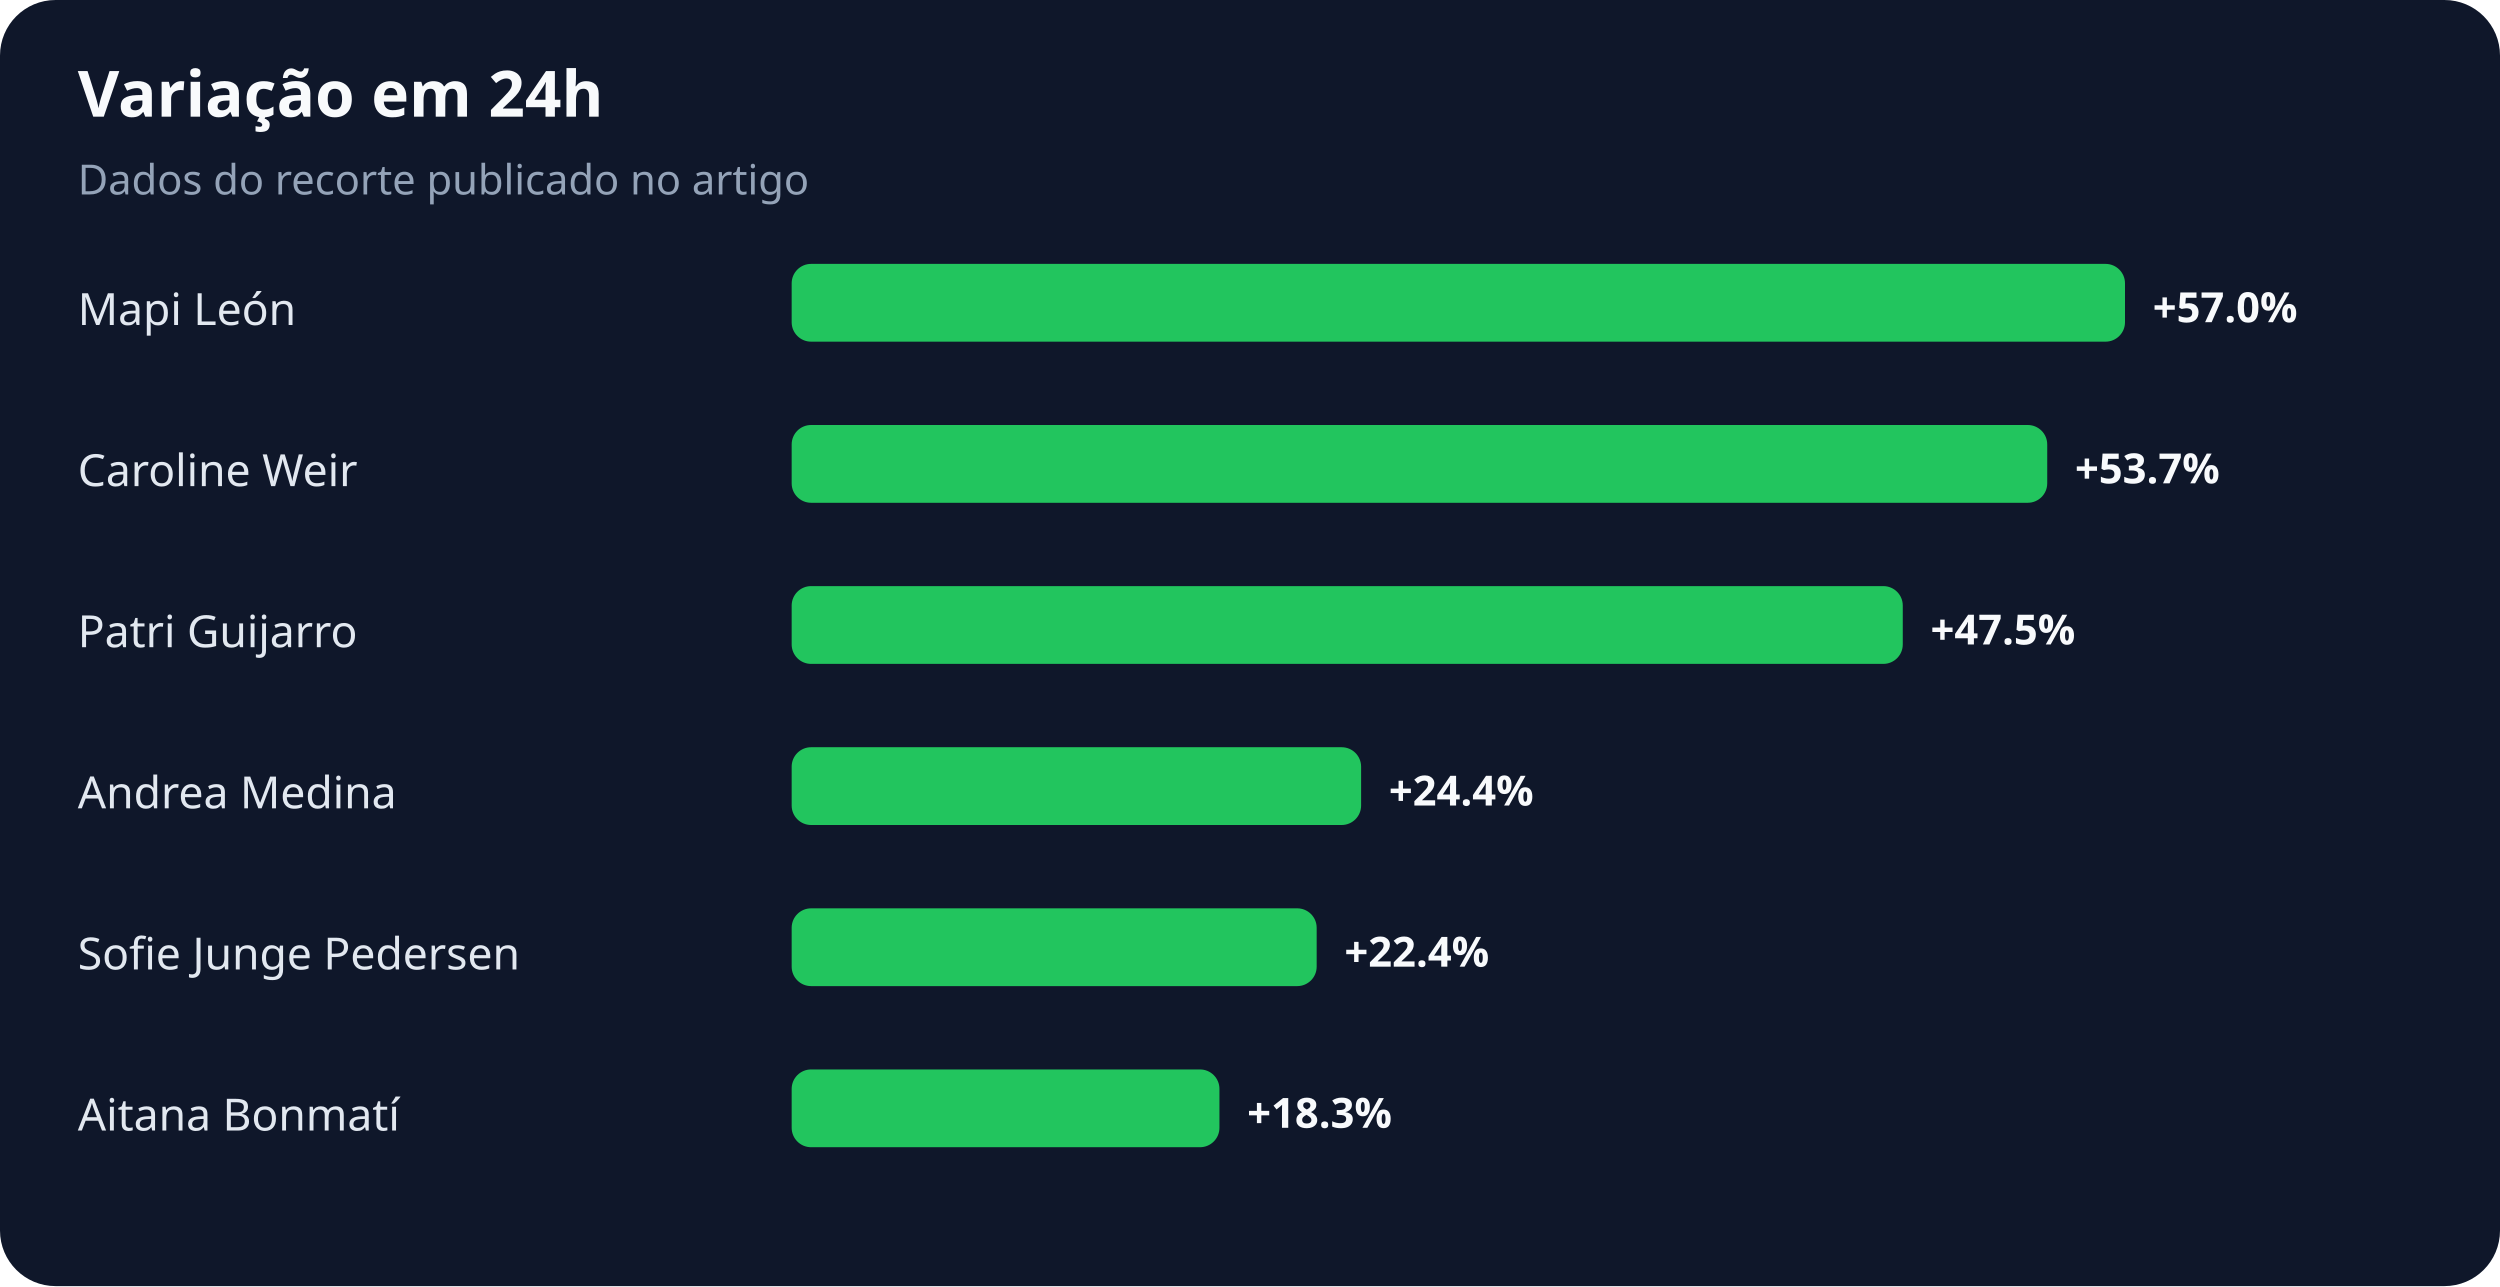
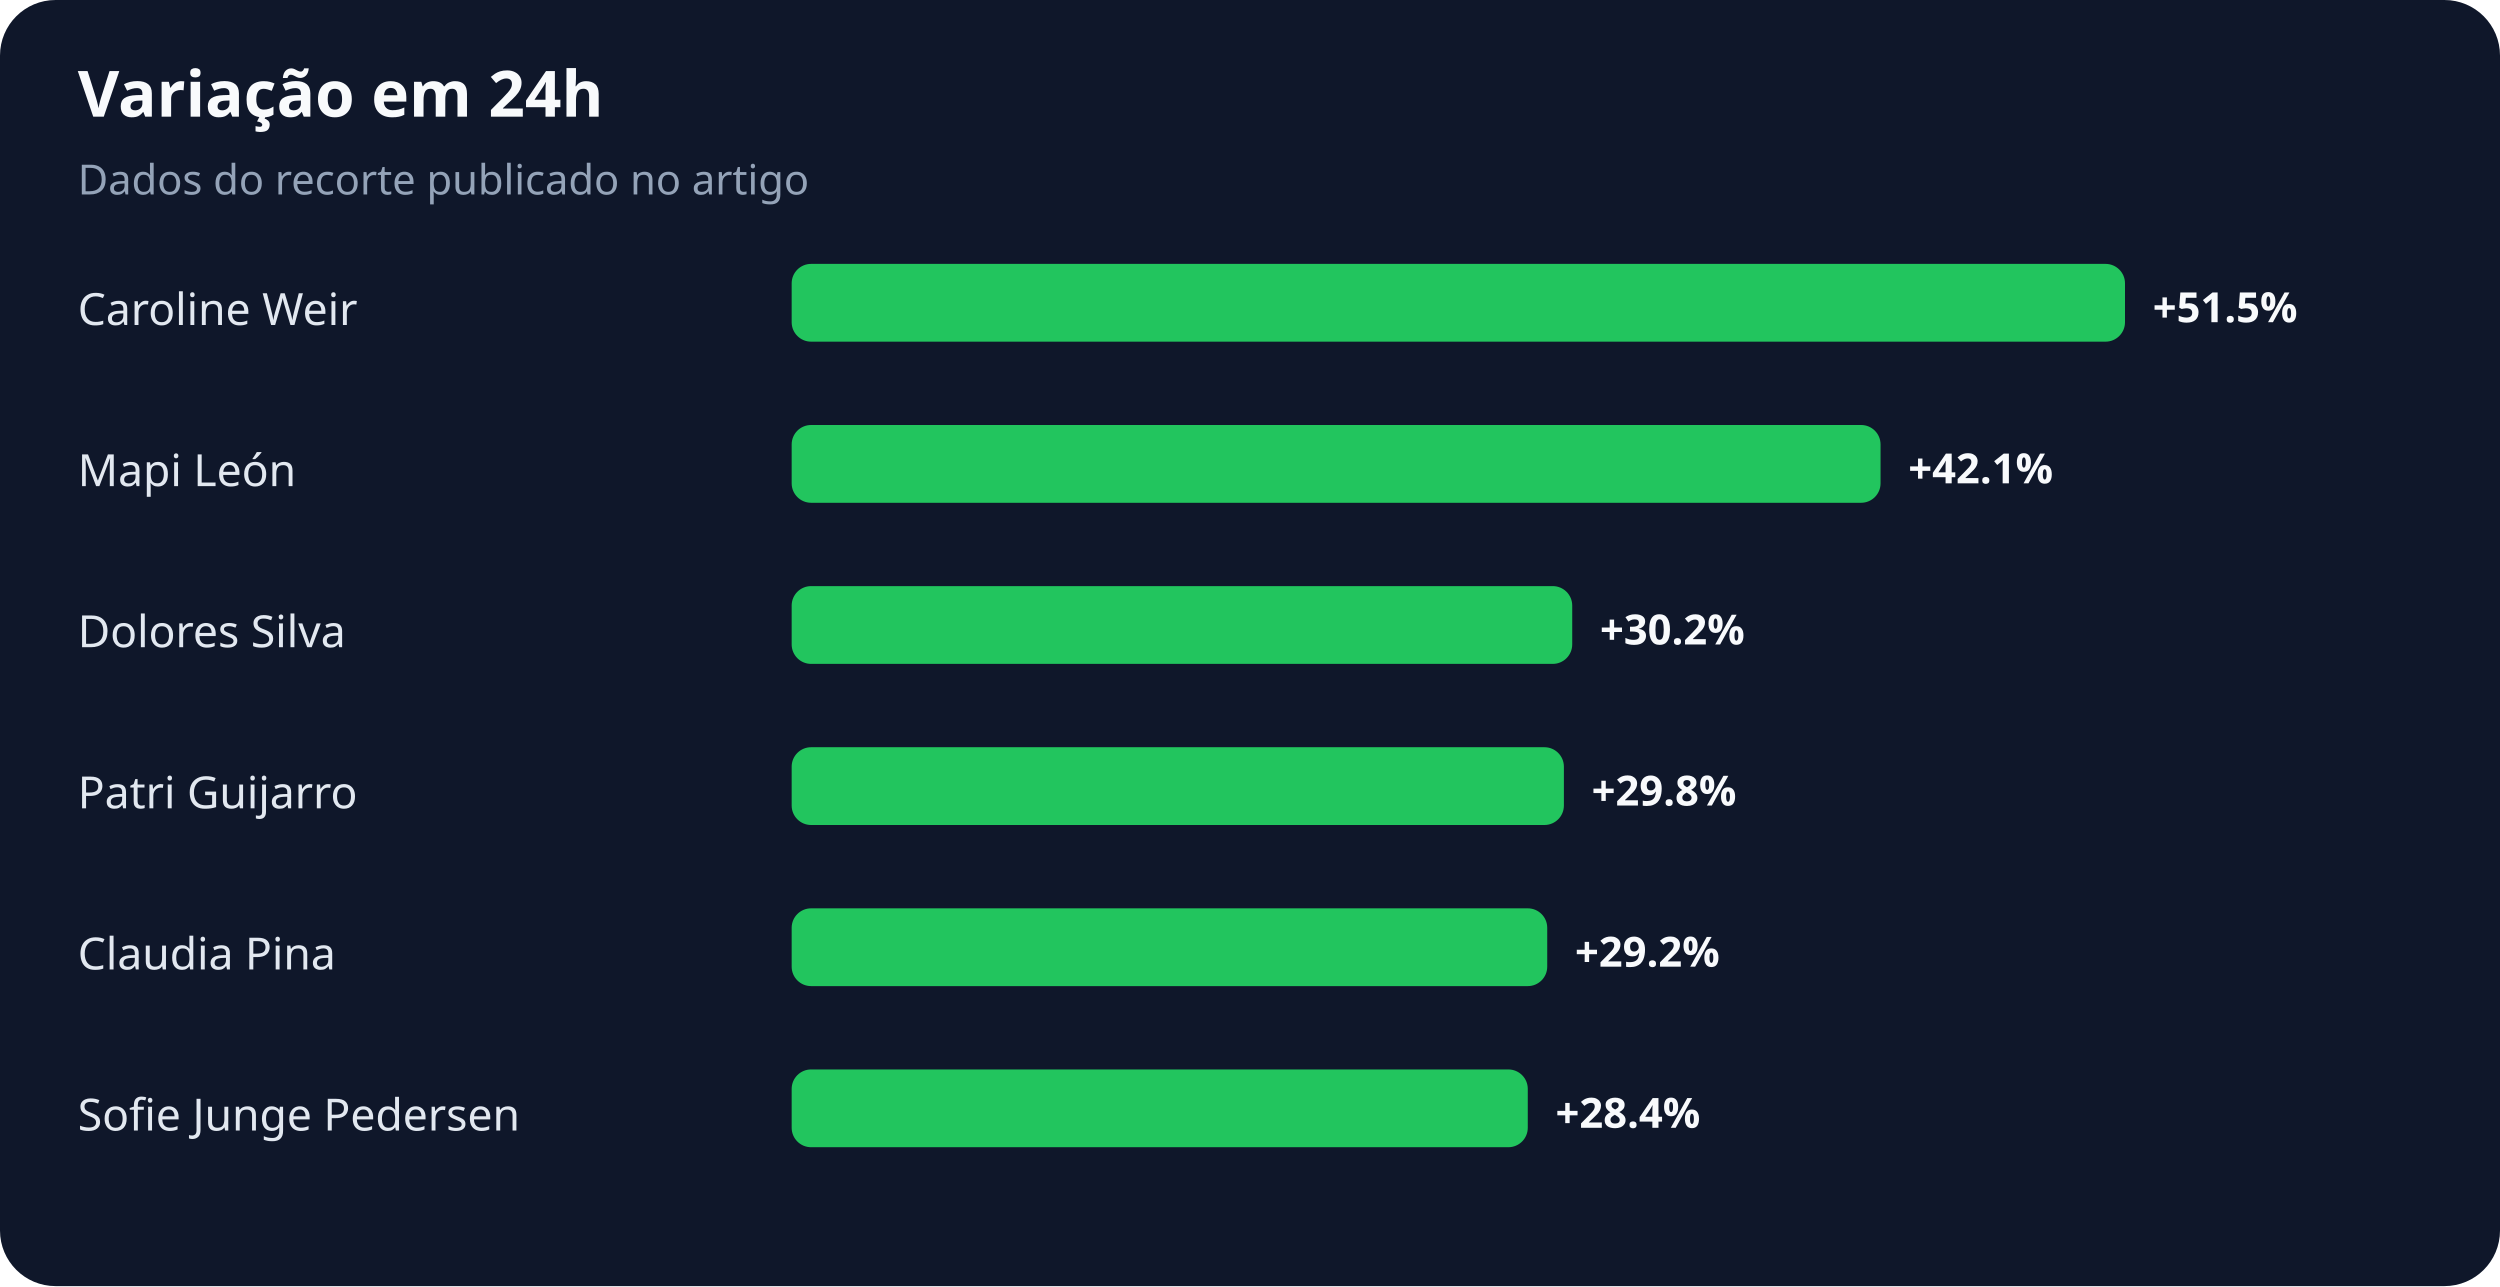
<svg xmlns="http://www.w3.org/2000/svg" width="900" height="463" viewBox="0 0 900 463" role="img" aria-labelledby="title desc">
  <rect width="100%" height="100%" rx="20" fill="#0f172a" />
  <text x="28" y="42" fill="#f8fafc" font-family="system-ui,sans-serif" font-size="23" font-weight="700">Variação em 24h</text>
  <text x="28" y="70" fill="#94a3b8" font-family="system-ui,sans-serif" font-size="15">Dados do recorte publicado no artigo</text>
-   <text x="28" y="117" fill="#e2e8f0" font-family="system-ui,sans-serif" font-size="16">Mapi León</text>
+   <text x="28" y="117" fill="#e2e8f0" font-family="system-ui,sans-serif" font-size="16">Caroline Weir</text>
  <rect x="285" y="95" width="480" height="28" rx="7" fill="#22c55e" />
-   <text x="775" y="116" fill="#f8fafc" font-family="system-ui,sans-serif" font-size="15" font-weight="700">+57.0%</text>
-   <text x="28" y="175" fill="#e2e8f0" font-family="system-ui,sans-serif" font-size="16">Caroline Weir</text>
-   <rect x="285" y="153" width="452" height="28" rx="7" fill="#22c55e" />
-   <text x="747" y="174" fill="#f8fafc" font-family="system-ui,sans-serif" font-size="15" font-weight="700">+53.7%</text>
-   <text x="28" y="233" fill="#e2e8f0" font-family="system-ui,sans-serif" font-size="16">Patri Guijarro</text>
-   <rect x="285" y="211" width="400" height="28" rx="7" fill="#22c55e" />
-   <text x="695" y="232" fill="#f8fafc" font-family="system-ui,sans-serif" font-size="15" font-weight="700">+47.5%</text>
-   <text x="28" y="291" fill="#e2e8f0" font-family="system-ui,sans-serif" font-size="16">Andrea Medina</text>
-   <rect x="285" y="269" width="205" height="28" rx="7" fill="#22c55e" />
-   <text x="500" y="290" fill="#f8fafc" font-family="system-ui,sans-serif" font-size="15" font-weight="700">+24.4%</text>
-   <text x="28" y="349" fill="#e2e8f0" font-family="system-ui,sans-serif" font-size="16">Sofie Junge Pedersen</text>
-   <rect x="285" y="327" width="189" height="28" rx="7" fill="#22c55e" />
-   <text x="484" y="348" fill="#f8fafc" font-family="system-ui,sans-serif" font-size="15" font-weight="700">+22.4%</text>
-   <text x="28" y="407" fill="#e2e8f0" font-family="system-ui,sans-serif" font-size="16">Aitana Bonmatí</text>
-   <rect x="285" y="385" width="154" height="28" rx="7" fill="#22c55e" />
-   <text x="449" y="406" fill="#f8fafc" font-family="system-ui,sans-serif" font-size="15" font-weight="700">+18.3%</text>
+   <text x="775" y="116" fill="#f8fafc" font-family="system-ui,sans-serif" font-size="15" font-weight="700">+51.5%</text>
+   <text x="28" y="175" fill="#e2e8f0" font-family="system-ui,sans-serif" font-size="16">Mapi León</text>
+   <rect x="285" y="153" width="392" height="28" rx="7" fill="#22c55e" />
+   <text x="687" y="174" fill="#f8fafc" font-family="system-ui,sans-serif" font-size="15" font-weight="700">+42.1%</text>
+   <text x="28" y="233" fill="#e2e8f0" font-family="system-ui,sans-serif" font-size="16">Dolores Silva</text>
+   <rect x="285" y="211" width="281" height="28" rx="7" fill="#22c55e" />
+   <text x="576" y="232" fill="#f8fafc" font-family="system-ui,sans-serif" font-size="15" font-weight="700">+30.2%</text>
+   <text x="28" y="291" fill="#e2e8f0" font-family="system-ui,sans-serif" font-size="16">Patri Guijarro</text>
+   <rect x="285" y="269" width="278" height="28" rx="7" fill="#22c55e" />
+   <text x="573" y="290" fill="#f8fafc" font-family="system-ui,sans-serif" font-size="15" font-weight="700">+29.8%</text>
+   <text x="28" y="349" fill="#e2e8f0" font-family="system-ui,sans-serif" font-size="16">Claudia Pina</text>
+   <rect x="285" y="327" width="272" height="28" rx="7" fill="#22c55e" />
+   <text x="567" y="348" fill="#f8fafc" font-family="system-ui,sans-serif" font-size="15" font-weight="700">+29.2%</text>
+   <text x="28" y="407" fill="#e2e8f0" font-family="system-ui,sans-serif" font-size="16">Sofie Junge Pedersen</text>
+   <rect x="285" y="385" width="265" height="28" rx="7" fill="#22c55e" />
+   <text x="560" y="406" fill="#f8fafc" font-family="system-ui,sans-serif" font-size="15" font-weight="700">+28.4%</text>
</svg>
